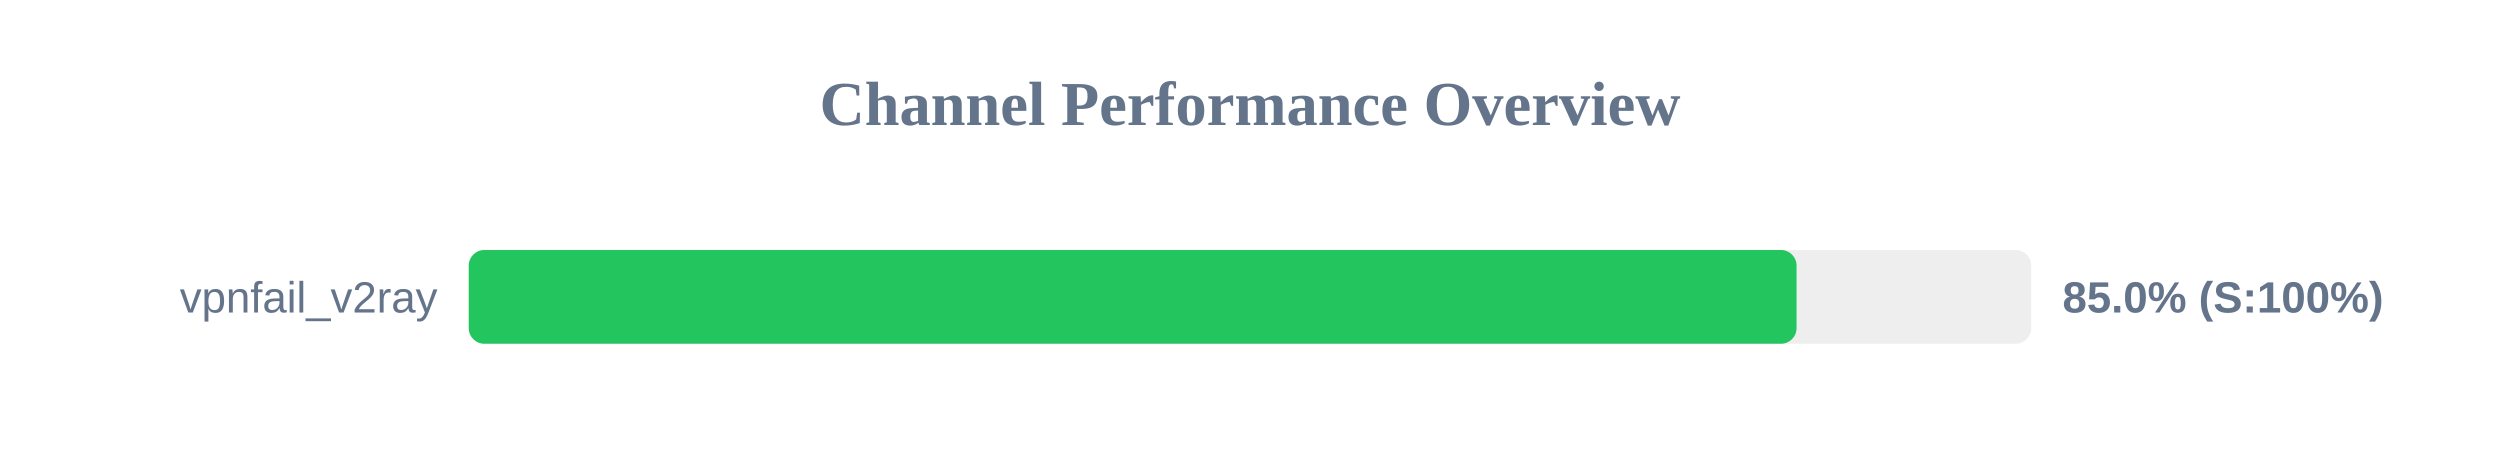
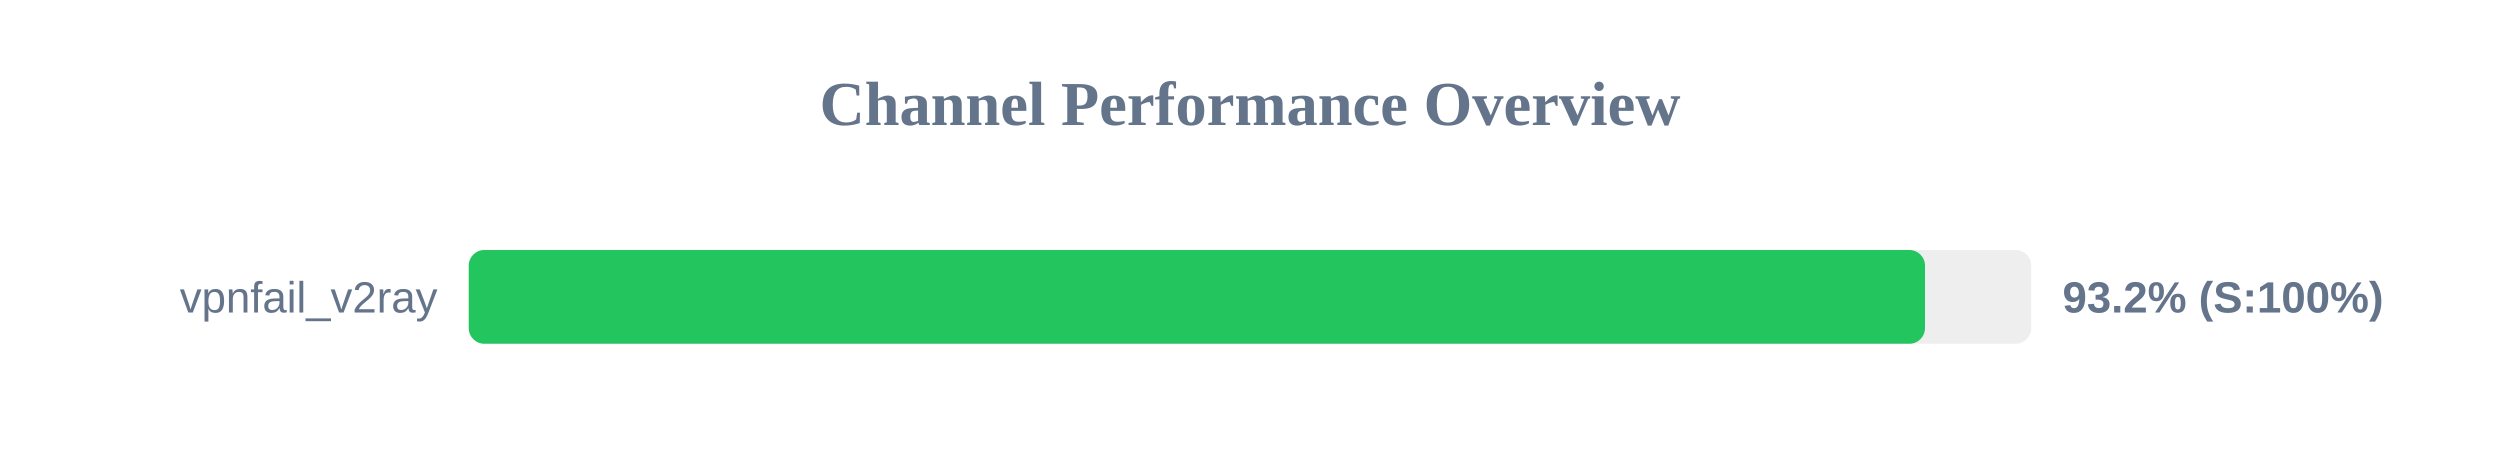
<svg xmlns="http://www.w3.org/2000/svg" width="800" height="150" version="1.1">
  <style>
        .row { font: 14px Arial; fill: #64748b; }
        .score { font: bold 14px Arial; fill: #64748b; }
    </style>
  <text x="400" y="40" text-anchor="middle" font-size="20px" font-weight="bold" fill="#64748b">Channel Performance Overview</text>
  <rect x="150" y="80" width="500" height="30" fill="#eee" rx="5" />
-   <rect x="150" y="80" width="424.9" height="30" fill="#22c55e" rx="5" />
+   <rect x="150" y="80" width="466.0" height="30" fill="#22c55e" rx="5" />
  <text x="140" y="100" text-anchor="end" class="row">vpnfail_v2ray</text>
-   <text x="660" y="100" text-anchor="start" class="score">85.0% (S:100%)</text>
+   <text x="660" y="100" text-anchor="start" class="score">93.2% (S:100%)</text>
</svg>
